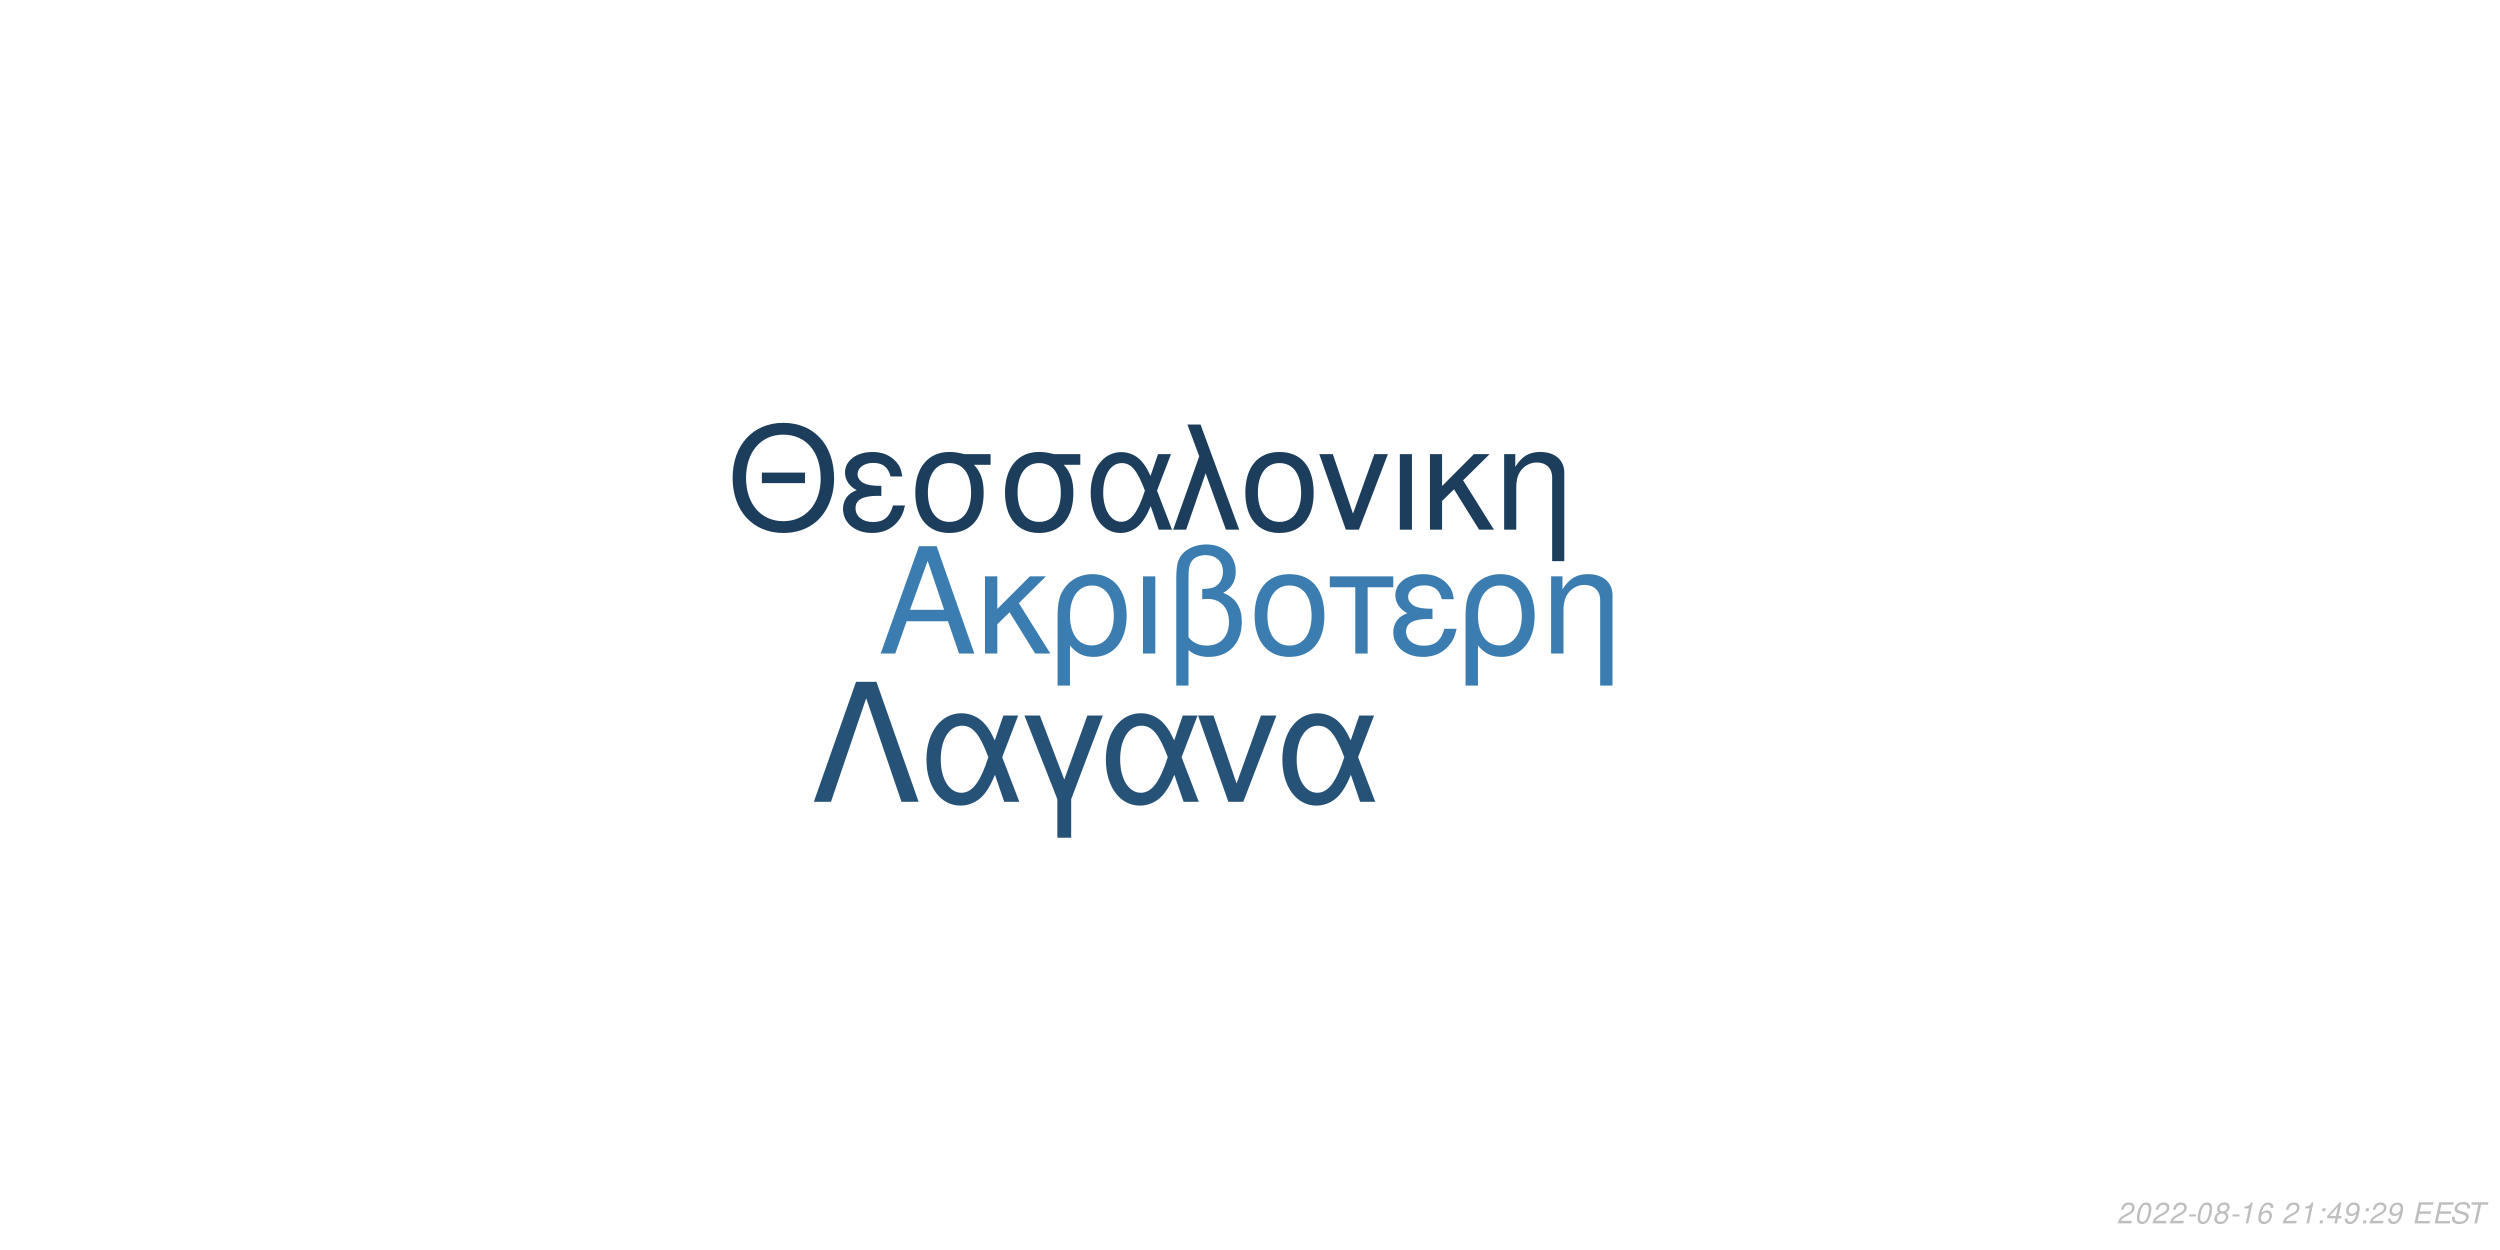
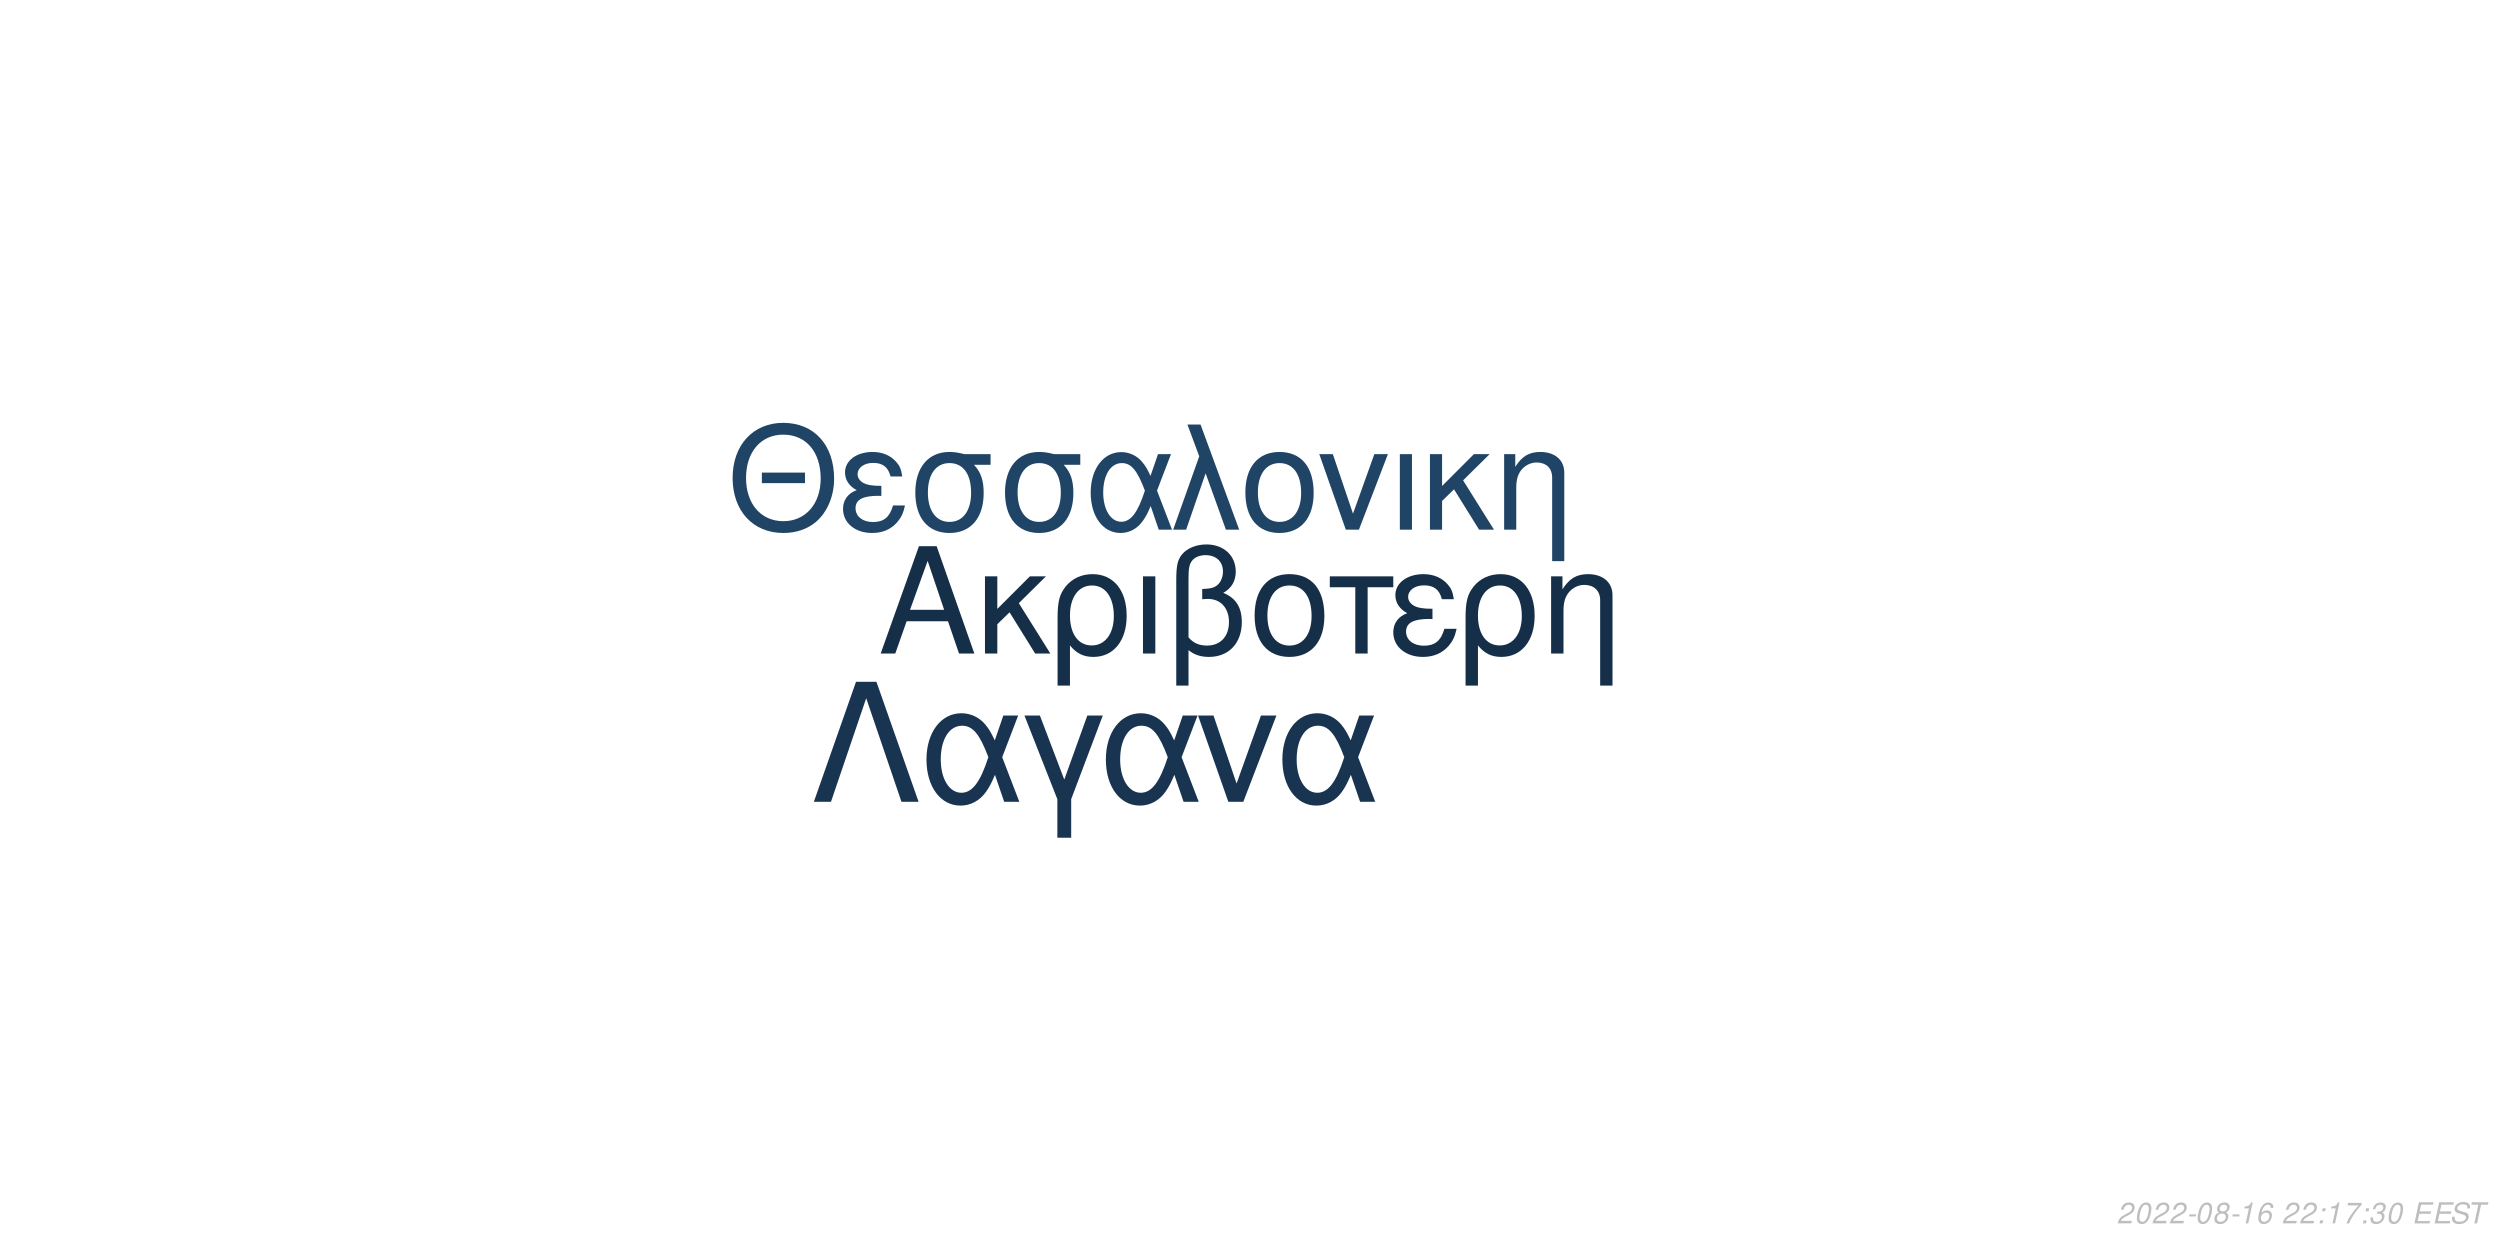
<svg xmlns="http://www.w3.org/2000/svg" xmlns:xlink="http://www.w3.org/1999/xlink" width="864pt" height="432pt" viewBox="0 0 864 432" version="1.1">
  <defs>
    <g>
      <symbol overflow="visible" id="glyph0-0">
        <path style="stroke:none;" d="" />
      </symbol>
      <symbol overflow="visible" id="glyph0-1">
        <path style="stroke:none;" d="M 24.125 -11.141 L 27.938 0 L 33.234 0 L 20.203 -37.094 L 14.094 -37.094 L 0.859 0 L 5.906 0 L 9.828 -11.141 Z M 22.797 -15.109 L 11 -15.109 L 17.094 -32.016 Z M 22.797 -15.109 " />
      </symbol>
      <symbol overflow="visible" id="glyph0-2">
        <path style="stroke:none;" d="M 7.172 -15.422 L 7.172 -26.672 L 2.906 -26.672 L 2.906 0 L 7.172 0 L 7.172 -10.125 L 11.406 -14.25 L 20.25 0 L 25.5 0 L 14.609 -17.406 L 23.969 -26.672 L 18.422 -26.672 Z M 7.172 -15.422 " />
      </symbol>
      <symbol overflow="visible" id="glyph0-3">
        <path style="stroke:none;" d="M 3 11.094 L 7.281 11.094 L 7.281 -2.797 C 9.516 -0.047 11.953 1.172 15.375 1.172 C 22.344 1.172 26.875 -4.422 26.875 -13.031 C 26.875 -21.891 22.297 -27.438 15.062 -27.438 C 11.297 -27.438 7.984 -25.906 5.797 -23.156 C 3.672 -20.516 3 -17.969 3 -12.359 Z M 14.906 -23.516 C 19.547 -23.516 22.438 -19.438 22.438 -12.922 C 22.438 -6.812 19.391 -2.797 14.812 -2.797 C 10.172 -2.797 7.281 -6.766 7.281 -13.125 C 7.281 -19.484 10.234 -23.516 14.906 -23.516 Z M 14.906 -23.516 " />
      </symbol>
      <symbol overflow="visible" id="glyph0-4">
        <path style="stroke:none;" d="M 3.516 0 L 7.781 0 L 7.781 -26.672 L 3.516 -26.672 Z M 3.516 0 " />
      </symbol>
      <symbol overflow="visible" id="glyph0-5">
        <path style="stroke:none;" d="M 4.016 11.094 L 8.25 11.094 L 8.25 -1.172 C 10.172 0.406 12.422 1.172 15.312 1.172 C 22.188 1.172 26.672 -3.609 26.672 -10.891 C 26.672 -15.984 24.578 -19.234 20.25 -20.969 C 23.109 -22.547 24.578 -25.031 24.578 -28.344 C 24.578 -33.844 20.406 -37.703 14.453 -37.703 C 10.938 -37.703 7.734 -36.391 6 -34.25 C 4.484 -32.422 4.016 -30.328 4.016 -25.391 Z M 8.25 -25.656 C 8.25 -29.359 8.5 -30.844 9.469 -32.062 C 10.375 -33.281 12.156 -34 14.094 -34 C 17.812 -34 20.156 -31.812 20.156 -28.297 C 20.156 -25.953 18.984 -23.812 17.297 -23.047 C 16.281 -22.547 15.469 -22.438 12.984 -22.297 L 12.984 -18.781 C 13.734 -18.828 14.344 -18.875 14.969 -18.875 C 19.344 -18.875 22.234 -15.719 22.234 -10.891 C 22.234 -5.906 19.281 -2.75 14.656 -2.75 C 11.953 -2.75 9.922 -3.609 8.25 -5.594 Z M 8.25 -25.656 " />
      </symbol>
      <symbol overflow="visible" id="glyph0-6">
        <path style="stroke:none;" d="M 14.094 -27.438 C 6.562 -27.438 2.094 -22.094 2.094 -13.125 C 2.094 -4.125 6.562 1.172 14.141 1.172 C 21.672 1.172 26.203 -4.172 26.203 -12.922 C 26.203 -22.188 21.828 -27.438 14.094 -27.438 Z M 14.141 -23.516 C 18.938 -23.516 21.781 -19.594 21.781 -12.984 C 21.781 -6.672 18.828 -2.75 14.141 -2.75 C 9.422 -2.75 6.516 -6.672 6.516 -13.125 C 6.516 -19.594 9.422 -23.516 14.141 -23.516 Z M 14.141 -23.516 " />
      </symbol>
      <symbol overflow="visible" id="glyph0-7">
        <path style="stroke:none;" d="M 7.891 0 L 12.156 0 L 12.156 -22.906 L 21.016 -22.906 L 21.016 -26.672 L -0.922 -26.672 L -0.922 -22.906 L 7.891 -22.906 Z M 7.891 0 " />
      </symbol>
      <symbol overflow="visible" id="glyph0-8">
        <path style="stroke:none;" d="M 14.562 -15.469 C 11.344 -15.469 9.562 -15.781 8.297 -16.438 C 6.922 -17.203 6.156 -18.328 6.156 -19.547 C 6.156 -21.891 8.453 -23.562 11.656 -23.562 C 15.062 -23.562 16.953 -22.094 17.812 -18.781 L 21.938 -18.781 C 21.578 -21.266 21.062 -22.5 19.797 -23.922 C 17.812 -26.203 14.906 -27.438 11.453 -27.438 C 5.797 -27.438 1.734 -24.375 1.734 -20.203 C 1.734 -17.609 3.156 -15.375 5.859 -13.938 C 2.797 -12.875 1.016 -10.484 1.016 -7.328 C 1.016 -2.391 5.297 1.172 11.25 1.172 C 14.969 1.172 17.906 -0.109 20.156 -2.641 C 21.578 -4.328 22.297 -5.797 22.906 -8.547 L 18.672 -8.547 C 17.5 -4.422 15.422 -2.703 11.609 -2.703 C 7.938 -2.703 5.438 -4.688 5.438 -7.578 C 5.438 -10.578 7.938 -11.953 13.484 -11.953 C 13.641 -11.953 14.094 -11.953 14.562 -11.906 Z M 14.562 -15.469 " />
      </symbol>
      <symbol overflow="visible" id="glyph0-9">
        <path style="stroke:none;" d="M 3.562 -26.672 L 3.562 0 L 7.844 0 L 7.844 -14.703 C 7.844 -17.906 8.5 -19.891 10.031 -21.531 C 11.406 -22.953 13.188 -23.719 15.062 -23.719 C 18.375 -23.719 20.516 -21.672 20.516 -18.469 L 20.516 11.094 L 24.781 11.094 L 24.781 -20.156 C 24.781 -24.578 21.469 -27.438 16.328 -27.438 C 12.359 -27.438 9.828 -25.906 7.484 -22.188 L 7.484 -26.672 Z M 3.562 -26.672 " />
      </symbol>
      <symbol overflow="visible" id="glyph1-0">
        <path style="stroke:none;" d="" />
      </symbol>
      <symbol overflow="visible" id="glyph1-1">
        <path style="stroke:none;" d="M 26.859 -19.734 L 11.953 -19.734 L 11.953 -16.094 L 26.859 -16.094 Z M 19.328 -36.922 C 8.922 -36.922 1.844 -29.25 1.844 -17.891 C 1.844 -6.484 8.875 1.141 19.391 1.141 C 23.812 1.141 27.703 -0.203 30.641 -2.688 C 34.578 -6.031 36.922 -11.656 36.922 -17.594 C 36.922 -29.297 30 -36.922 19.328 -36.922 Z M 19.328 -32.844 C 27.203 -32.844 32.281 -26.906 32.281 -17.688 C 32.281 -8.922 27.062 -2.938 19.391 -2.938 C 11.609 -2.938 6.484 -8.922 6.484 -17.891 C 6.484 -26.859 11.609 -32.844 19.328 -32.844 Z M 19.328 -32.844 " />
      </symbol>
      <symbol overflow="visible" id="glyph1-2">
        <path style="stroke:none;" d="M 14.25 -15.141 C 11.109 -15.141 9.375 -15.453 8.125 -16.094 C 6.781 -16.844 6.031 -17.938 6.031 -19.141 C 6.031 -21.422 8.266 -23.078 11.406 -23.078 C 14.75 -23.078 16.594 -21.625 17.438 -18.391 L 21.469 -18.391 C 21.125 -20.828 20.625 -22.031 19.391 -23.422 C 17.438 -25.656 14.594 -26.859 11.219 -26.859 C 5.688 -26.859 1.688 -23.875 1.688 -19.781 C 1.688 -17.234 3.094 -15.047 5.734 -13.656 C 2.734 -12.609 1 -10.266 1 -7.172 C 1 -2.344 5.188 1.141 11.016 1.141 C 14.656 1.141 17.547 -0.094 19.734 -2.594 C 21.125 -4.234 21.828 -5.688 22.422 -8.375 L 18.281 -8.375 C 17.141 -4.328 15.094 -2.641 11.359 -2.641 C 7.766 -2.641 5.328 -4.578 5.328 -7.422 C 5.328 -10.359 7.766 -11.703 13.203 -11.703 C 13.359 -11.703 13.797 -11.703 14.25 -11.656 Z M 14.25 -15.141 " />
      </symbol>
      <symbol overflow="visible" id="glyph1-3">
        <path style="stroke:none;" d="M 29 -26.109 L 19.938 -26.109 C 17.594 -26.703 16.438 -26.859 14.703 -26.859 C 7.469 -26.859 2.984 -21.469 2.984 -12.859 C 2.984 -4.031 7.375 1.141 14.797 1.141 C 22.172 1.141 26.609 -4.078 26.609 -12.656 C 26.609 -17.047 25.656 -19.828 23.266 -22.422 L 29 -22.422 Z M 14.797 -23.016 C 19.531 -23.016 22.266 -19.234 22.266 -12.75 C 22.266 -6.531 19.438 -2.688 14.797 -2.688 C 10.172 -2.688 7.328 -6.531 7.328 -12.859 C 7.328 -19.188 10.172 -23.016 14.797 -23.016 Z M 14.797 -23.016 " />
      </symbol>
      <symbol overflow="visible" id="glyph1-4">
        <path style="stroke:none;" d="M 29.344 -26.109 L 24.859 -26.109 L 22.266 -18.578 C 21.125 -21.031 20.484 -22.125 19.328 -23.469 C 17.547 -25.609 14.906 -26.812 12.156 -26.812 C 5.984 -26.812 1.594 -20.984 1.594 -12.812 C 1.594 -4.578 5.828 1.141 11.906 1.141 C 14.953 1.141 17.734 -0.344 19.625 -3.047 C 20.672 -4.531 21.281 -5.688 22.328 -8.172 L 25.109 0 L 29.703 0 L 24.516 -13.5 Z M 20.328 -13.5 C 17.891 -5.922 15.453 -2.734 12.156 -2.734 C 8.516 -2.734 5.922 -6.922 5.922 -12.812 C 5.922 -18.938 8.516 -23.016 12.359 -23.016 C 15.594 -23.016 17.688 -20.531 20.328 -13.5 Z M 20.328 -13.5 " />
      </symbol>
      <symbol overflow="visible" id="glyph1-5">
        <path style="stroke:none;" d="M 1.094 0 L 5.578 0 L 12.312 -19.484 L 19.328 0 L 23.922 0 L 10.562 -36.328 L 6.031 -36.328 L 10.109 -25.359 Z M 1.094 0 " />
      </symbol>
      <symbol overflow="visible" id="glyph1-6">
        <path style="stroke:none;" d="M 13.797 -26.859 C 6.422 -26.859 2.047 -21.625 2.047 -12.859 C 2.047 -4.031 6.422 1.141 13.859 1.141 C 21.234 1.141 25.656 -4.078 25.656 -12.656 C 25.656 -21.719 21.375 -26.859 13.797 -26.859 Z M 13.859 -23.016 C 18.531 -23.016 21.328 -19.188 21.328 -12.703 C 21.328 -6.531 18.438 -2.688 13.859 -2.688 C 9.219 -2.688 6.375 -6.531 6.375 -12.859 C 6.375 -19.188 9.219 -23.016 13.859 -23.016 Z M 13.859 -23.016 " />
      </symbol>
      <symbol overflow="visible" id="glyph1-7">
        <path style="stroke:none;" d="M 14.297 0 L 24.312 -26.109 L 19.625 -26.109 L 12.25 -5.531 L 5.281 -26.109 L 0.594 -26.109 L 9.766 0 Z M 14.297 0 " />
      </symbol>
      <symbol overflow="visible" id="glyph1-8">
        <path style="stroke:none;" d="M 3.438 0 L 7.625 0 L 7.625 -26.109 L 3.438 -26.109 Z M 3.438 0 " />
      </symbol>
      <symbol overflow="visible" id="glyph1-9">
        <path style="stroke:none;" d="M 7.031 -15.094 L 7.031 -26.109 L 2.844 -26.109 L 2.844 0 L 7.031 0 L 7.031 -9.922 L 11.156 -13.953 L 19.828 0 L 24.969 0 L 14.297 -17.047 L 23.469 -26.109 L 18.031 -26.109 Z M 7.031 -15.094 " />
      </symbol>
      <symbol overflow="visible" id="glyph1-10">
        <path style="stroke:none;" d="M 3.484 -26.109 L 3.484 0 L 7.672 0 L 7.672 -14.406 C 7.672 -17.547 8.328 -19.484 9.812 -21.078 C 11.156 -22.469 12.906 -23.219 14.75 -23.219 C 17.984 -23.219 20.078 -21.234 20.078 -18.094 L 20.078 10.859 L 24.266 10.859 L 24.266 -19.734 C 24.266 -24.062 21.031 -26.859 16 -26.859 C 12.109 -26.859 9.609 -25.359 7.328 -21.719 L 7.328 -26.109 Z M 3.484 -26.109 " />
      </symbol>
      <symbol overflow="visible" id="glyph2-0">
        <path style="stroke:none;" d="" />
      </symbol>
      <symbol overflow="visible" id="glyph2-1">
        <path style="stroke:none;" d="M 22.531 -41.484 L 15.484 -41.484 L 0.906 0 L 6.828 0 L 19 -35.797 L 31.188 0 L 37.109 0 Z M 22.531 -41.484 " />
      </symbol>
      <symbol overflow="visible" id="glyph2-2">
        <path style="stroke:none;" d="M 33.516 -29.812 L 28.391 -29.812 L 25.438 -21.219 C 24.125 -24.016 23.391 -25.266 22.078 -26.797 C 20.031 -29.25 17.016 -30.609 13.891 -30.609 C 6.828 -30.609 1.828 -23.953 1.828 -14.625 C 1.828 -5.234 6.656 1.312 13.594 1.312 C 17.078 1.312 20.266 -0.391 22.422 -3.469 C 23.609 -5.172 24.297 -6.484 25.5 -9.328 L 28.688 0 L 33.922 0 L 28 -15.422 Z M 23.219 -15.422 C 20.422 -6.766 17.641 -3.125 13.891 -3.125 C 9.734 -3.125 6.766 -7.906 6.766 -14.625 C 6.766 -21.625 9.734 -26.297 14.109 -26.297 C 17.812 -26.297 20.203 -23.453 23.219 -15.422 Z M 23.219 -15.422 " />
      </symbol>
      <symbol overflow="visible" id="glyph2-3">
        <path style="stroke:none;" d="M 12.062 12.406 L 16.844 12.406 L 16.844 -0.906 L 27.766 -29.812 L 22.422 -29.812 L 14.453 -7.688 L 6.031 -29.812 L 0.688 -29.812 L 12.062 -0.906 Z M 12.062 12.406 " />
      </symbol>
      <symbol overflow="visible" id="glyph2-4">
        <path style="stroke:none;" d="M 16.328 0 L 27.766 -29.812 L 22.422 -29.812 L 14 -6.312 L 6.031 -29.812 L 0.688 -29.812 L 11.156 0 Z M 16.328 0 " />
      </symbol>
      <symbol overflow="visible" id="glyph3-0">
        <path style="stroke:none;" d="" />
      </symbol>
      <symbol overflow="visible" id="glyph3-1">
        <path style="stroke:none;" d="M 5.234 -0.875 L 1.469 -0.875 C 1.641 -1.375 2.203 -1.891 3.109 -2.344 L 4.234 -2.938 C 5.562 -3.625 6.219 -4.469 6.219 -5.484 C 6.219 -5.938 6.062 -6.359 5.797 -6.656 C 5.469 -7.047 4.984 -7.234 4.312 -7.234 C 2.766 -7.234 1.891 -6.453 1.484 -4.734 L 2.375 -4.734 C 2.484 -5.188 2.609 -5.484 2.797 -5.75 C 3.094 -6.203 3.609 -6.453 4.188 -6.453 C 4.891 -6.453 5.344 -6.031 5.344 -5.375 C 5.344 -4.703 4.859 -4.094 4.016 -3.656 L 2.984 -3.125 C 1.234 -2.188 0.797 -1.656 0.344 -0.016 L 5.047 -0.016 Z M 5.234 -0.875 " />
      </symbol>
      <symbol overflow="visible" id="glyph3-2">
        <path style="stroke:none;" d="M 4.203 -7.234 C 3.375 -7.234 2.688 -6.812 2.125 -5.984 C 1.484 -5.047 0.984 -3.188 0.984 -1.734 C 0.984 -1.109 1.172 -0.562 1.484 -0.266 C 1.797 0.047 2.281 0.234 2.766 0.234 C 3.625 0.234 4.281 -0.156 4.859 -1.016 C 5.516 -1.953 6 -3.797 6 -5.266 C 6 -6.5 5.328 -7.234 4.203 -7.234 Z M 4.094 -6.453 C 4.734 -6.453 5.125 -5.984 5.125 -5.156 C 5.125 -4.203 4.781 -2.625 4.406 -1.812 C 3.984 -0.938 3.516 -0.547 2.875 -0.547 C 2.25 -0.547 1.875 -1.031 1.875 -1.828 C 1.875 -2.797 2.203 -4.344 2.594 -5.203 C 2.984 -6.047 3.453 -6.453 4.094 -6.453 Z M 4.094 -6.453 " />
      </symbol>
      <symbol overflow="visible" id="glyph3-3">
        <path style="stroke:none;" d="M 3.516 -3.125 L 1.125 -3.125 L 0.969 -2.406 L 3.359 -2.406 Z M 3.516 -3.125 " />
      </symbol>
      <symbol overflow="visible" id="glyph3-4">
        <path style="stroke:none;" d="M 4.766 -3.797 C 5.078 -3.969 5.234 -4.078 5.438 -4.234 C 5.812 -4.594 6.062 -5.172 6.062 -5.734 C 6.062 -6.625 5.344 -7.234 4.266 -7.234 C 2.812 -7.234 1.703 -6.219 1.703 -4.875 C 1.703 -4.406 1.875 -4.125 2.359 -3.812 C 1.297 -3.312 0.75 -2.516 0.75 -1.469 C 0.75 -0.438 1.547 0.234 2.812 0.234 C 3.656 0.234 4.359 -0.094 4.938 -0.734 C 5.359 -1.234 5.609 -1.859 5.609 -2.438 C 5.609 -3.047 5.312 -3.516 4.766 -3.797 Z M 4.109 -6.453 C 4.797 -6.453 5.188 -6.125 5.188 -5.578 C 5.188 -5.266 5.062 -4.922 4.859 -4.672 C 4.562 -4.312 4.188 -4.156 3.656 -4.156 C 2.984 -4.156 2.594 -4.453 2.594 -4.984 C 2.594 -5.859 3.203 -6.453 4.109 -6.453 Z M 3.453 -3.406 C 4.234 -3.406 4.734 -2.984 4.734 -2.312 C 4.734 -1.312 3.922 -0.547 2.875 -0.547 C 2.125 -0.547 1.625 -0.969 1.625 -1.625 C 1.625 -2.609 2.438 -3.406 3.453 -3.406 Z M 3.453 -3.406 " />
      </symbol>
      <symbol overflow="visible" id="glyph3-5">
        <path style="stroke:none;" d="M 3.703 -5.188 L 2.594 0 L 3.469 0 L 5.016 -7.234 L 4.438 -7.234 C 3.906 -6.156 3.688 -6.016 2.234 -5.812 L 2.109 -5.188 Z M 3.703 -5.188 " />
      </symbol>
      <symbol overflow="visible" id="glyph3-6">
        <path style="stroke:none;" d="M 6.125 -5.344 L 6.141 -5.625 C 6.141 -6.609 5.453 -7.234 4.391 -7.234 C 3.438 -7.234 2.641 -6.719 2.016 -5.703 C 1.422 -4.781 0.938 -2.953 0.938 -1.688 C 0.938 -0.516 1.688 0.234 2.859 0.234 C 3.703 0.234 4.438 -0.156 5 -0.875 C 5.406 -1.422 5.672 -2.156 5.672 -2.766 C 5.672 -3.812 4.969 -4.5 3.906 -4.5 C 3.234 -4.5 2.672 -4.234 2.094 -3.625 C 2.406 -5.375 3.234 -6.453 4.25 -6.453 C 4.703 -6.453 5.062 -6.234 5.172 -5.844 C 5.203 -5.719 5.234 -5.578 5.25 -5.344 Z M 3.656 -3.734 C 4.344 -3.734 4.797 -3.281 4.797 -2.625 C 4.797 -1.469 3.984 -0.547 2.984 -0.547 C 2.297 -0.547 1.812 -1.047 1.812 -1.766 C 1.812 -2.859 2.625 -3.734 3.656 -3.734 Z M 3.656 -3.734 " />
      </symbol>
      <symbol overflow="visible" id="glyph3-7">
        <path style="stroke:none;" d="" />
      </symbol>
      <symbol overflow="visible" id="glyph3-8">
        <path style="stroke:none;" d="M 2.359 -1.031 L 1.312 -1.031 L 1.094 0 L 2.141 0 Z M 3.266 -5.234 L 2.219 -5.234 L 2 -4.203 L 3.047 -4.203 Z M 3.266 -5.234 " />
      </symbol>
      <symbol overflow="visible" id="glyph3-9">
-         <path style="stroke:none;" d="M 3.625 -1.75 L 3.266 0 L 4.141 0 L 4.516 -1.75 L 5.562 -1.75 L 5.734 -2.531 L 4.688 -2.531 L 5.688 -7.234 L 5.016 -7.234 L 0.844 -2.672 L 0.641 -1.75 Z M 3.797 -2.531 L 1.594 -2.531 L 4.469 -5.703 Z M 3.797 -2.531 " />
+         <path style="stroke:none;" d="M 6.703 -7.094 L 1.953 -7.094 L 1.766 -6.219 L 5.594 -6.219 C 3.344 -3.688 2.266 -2.109 1.375 0 L 2.344 0 C 3.031 -1.906 4.828 -4.594 6.547 -6.281 Z M 6.703 -7.094 " />
      </symbol>
      <symbol overflow="visible" id="glyph3-10">
-         <path style="stroke:none;" d="M 0.844 -1.656 C 0.844 -1.547 0.844 -1.438 0.844 -1.375 C 0.844 -0.406 1.531 0.234 2.578 0.234 C 3.203 0.234 3.766 0.016 4.297 -0.438 C 4.938 -1 5.312 -1.656 5.594 -2.719 C 5.844 -3.672 6.016 -4.766 6.016 -5.375 C 6.016 -5.844 5.844 -6.328 5.547 -6.656 C 5.203 -7.031 4.703 -7.234 4.062 -7.234 C 2.516 -7.234 1.297 -5.938 1.297 -4.266 C 1.297 -3.203 1.984 -2.547 3.047 -2.547 C 3.484 -2.547 3.953 -2.672 4.281 -2.891 C 4.406 -2.984 4.547 -3.078 4.828 -3.344 C 4.438 -1.484 3.703 -0.547 2.703 -0.547 C 2.109 -0.547 1.719 -0.938 1.719 -1.547 L 1.719 -1.656 Z M 3.953 -6.453 C 4.625 -6.453 5.141 -5.953 5.141 -5.281 C 5.141 -4.188 4.312 -3.312 3.297 -3.312 C 2.594 -3.312 2.172 -3.734 2.172 -4.453 C 2.172 -5.562 2.984 -6.453 3.953 -6.453 Z M 3.953 -6.453 " />
+         <path style="stroke:none;" d="M 2.922 -3.312 C 3.125 -3.344 3.234 -3.344 3.375 -3.344 C 4.203 -3.344 4.688 -3 4.688 -2.406 C 4.688 -1.312 3.906 -0.547 2.781 -0.547 C 2.047 -0.547 1.594 -0.938 1.594 -1.562 C 1.594 -1.719 1.609 -1.844 1.656 -2.094 L 0.766 -2.094 C 0.734 -1.797 0.719 -1.641 0.719 -1.469 C 0.719 -0.375 1.406 0.234 2.641 0.234 C 3.547 0.234 4.297 -0.078 4.812 -0.656 C 5.266 -1.156 5.562 -1.875 5.562 -2.547 C 5.562 -3.125 5.344 -3.453 4.797 -3.734 C 5.641 -4.234 6.016 -4.844 6.016 -5.734 C 6.016 -6.656 5.312 -7.234 4.203 -7.234 C 3.375 -7.234 2.672 -6.938 2.188 -6.375 C 1.891 -6.031 1.703 -5.641 1.516 -4.906 L 2.391 -4.906 C 2.5 -5.359 2.594 -5.594 2.734 -5.812 C 3.047 -6.234 3.516 -6.453 4.078 -6.453 C 4.734 -6.453 5.141 -6.125 5.141 -5.578 C 5.141 -5.188 5.016 -4.797 4.797 -4.547 C 4.516 -4.234 4 -4.062 3.266 -4.062 L 3.078 -4.062 Z M 2.922 -3.312 " />
      </symbol>
      <symbol overflow="visible" id="glyph3-11">
        <path style="stroke:none;" d="M 2.547 -3.312 L 6.5 -3.312 L 6.688 -4.141 L 2.719 -4.141 L 3.219 -6.469 L 7.344 -6.469 L 7.516 -7.297 L 2.453 -7.297 L 0.906 0 L 6.125 0 L 6.297 -0.812 L 2.016 -0.812 Z M 2.547 -3.312 " />
      </symbol>
      <symbol overflow="visible" id="glyph3-12">
        <path style="stroke:none;" d="M 7.062 -5.156 C 7.125 -5.438 7.141 -5.562 7.141 -5.703 C 7.141 -6.156 6.938 -6.594 6.594 -6.891 C 6.188 -7.25 5.656 -7.406 4.875 -7.406 C 3.844 -7.406 3.047 -7.125 2.5 -6.562 C 2.094 -6.141 1.781 -5.438 1.781 -4.922 C 1.781 -4.297 2.219 -3.766 2.891 -3.562 L 4.594 -3.094 C 5.406 -2.859 5.734 -2.578 5.734 -2.094 C 5.734 -1.781 5.547 -1.406 5.266 -1.141 C 4.844 -0.766 4.266 -0.578 3.453 -0.578 C 2.328 -0.578 1.812 -0.984 1.812 -1.906 C 1.812 -2.047 1.812 -2.125 1.844 -2.312 L 0.984 -2.312 C 0.906 -2.062 0.891 -1.906 0.891 -1.688 C 0.891 -0.484 1.797 0.234 3.297 0.234 C 4.359 0.234 5.234 -0.062 5.812 -0.609 C 6.344 -1.078 6.688 -1.797 6.688 -2.375 C 6.688 -2.641 6.609 -2.906 6.453 -3.156 C 6.234 -3.5 5.938 -3.703 5.469 -3.828 L 3.75 -4.312 C 2.984 -4.547 2.734 -4.734 2.734 -5.188 C 2.734 -5.547 2.875 -5.844 3.188 -6.109 C 3.547 -6.438 4.031 -6.594 4.703 -6.594 C 5.266 -6.594 5.688 -6.484 5.906 -6.297 C 6.094 -6.125 6.219 -5.797 6.219 -5.516 C 6.219 -5.422 6.203 -5.344 6.188 -5.156 Z M 7.062 -5.156 " />
      </symbol>
      <symbol overflow="visible" id="glyph3-13">
        <path style="stroke:none;" d="M 4.938 -6.469 L 7.312 -6.469 L 7.484 -7.297 L 1.75 -7.297 L 1.578 -6.469 L 3.984 -6.469 L 2.609 0 L 3.547 0 Z M 4.938 -6.469 " />
      </symbol>
    </g>
  </defs>
  <g id="surface1">
    <rect x="0" y="0" width="864" height="432" style="fill:rgb(100%,100%,100%);fill-opacity:1;stroke:none;" />
-     <g style="fill:rgb(23.529%,49.02%,69.412%);fill-opacity:1;">
+     <g style="fill:rgb(8.235%,18.431%,28.627%);fill-opacity:1;">
      <use xlink:href="#glyph0-1" x="303.5" y="225.861" />
      <use xlink:href="#glyph0-2" x="337.5" y="225.861" />
      <use xlink:href="#glyph0-3" x="362.5" y="225.861" />
      <use xlink:href="#glyph0-4" x="391.5" y="225.861" />
      <use xlink:href="#glyph0-5" x="402.5" y="225.861" />
      <use xlink:href="#glyph0-6" x="431.5" y="225.861" />
      <use xlink:href="#glyph0-7" x="460.5" y="225.861" />
      <use xlink:href="#glyph0-8" x="480.5" y="225.861" />
      <use xlink:href="#glyph0-3" x="503.5" y="225.861" />
      <use xlink:href="#glyph0-9" x="532.5" y="225.861" />
    </g>
-     <g style="fill:rgb(10.98%,23.922%,35.686%);fill-opacity:1;">
+     <g style="fill:rgb(12.549%,26.667%,39.608%);fill-opacity:1;">
      <use xlink:href="#glyph1-1" x="251.348" y="183.058" />
      <use xlink:href="#glyph1-2" x="290.348" y="183.058" />
      <use xlink:href="#glyph1-3" x="313.348" y="183.058" />
      <use xlink:href="#glyph1-3" x="344.348" y="183.058" />
      <use xlink:href="#glyph1-4" x="375.348" y="183.058" />
      <use xlink:href="#glyph1-5" x="404.348" y="183.058" />
      <use xlink:href="#glyph1-6" x="428.348" y="183.058" />
      <use xlink:href="#glyph1-7" x="455.348" y="183.058" />
      <use xlink:href="#glyph1-8" x="480.348" y="183.058" />
      <use xlink:href="#glyph1-9" x="491.348" y="183.058" />
      <use xlink:href="#glyph1-10" x="516.348" y="183.058" />
    </g>
-     <g style="fill:rgb(15.294%,32.157%,47.059%);fill-opacity:1;">
+     <g style="fill:rgb(9.412%,20.392%,31.373%);fill-opacity:1;">
      <use xlink:href="#glyph2-1" x="280.359" y="277.105" />
      <use xlink:href="#glyph2-2" x="318.359" y="277.105" />
      <use xlink:href="#glyph2-3" x="353.359" y="277.105" />
      <use xlink:href="#glyph2-2" x="380.359" y="277.105" />
      <use xlink:href="#glyph2-4" x="413.359" y="277.105" />
      <use xlink:href="#glyph2-2" x="441.359" y="277.105" />
    </g>
    <g style="fill:rgb(74.51%,74.51%,74.51%);fill-opacity:1;">
      <use xlink:href="#glyph3-1" x="731.52" y="422.81" />
      <use xlink:href="#glyph3-2" x="737.52" y="422.81" />
      <use xlink:href="#glyph3-1" x="743.52" y="422.81" />
      <use xlink:href="#glyph3-1" x="749.52" y="422.81" />
      <use xlink:href="#glyph3-3" x="755.52" y="422.81" />
      <use xlink:href="#glyph3-2" x="758.52" y="422.81" />
      <use xlink:href="#glyph3-4" x="764.52" y="422.81" />
      <use xlink:href="#glyph3-3" x="770.52" y="422.81" />
      <use xlink:href="#glyph3-5" x="773.52" y="422.81" />
      <use xlink:href="#glyph3-6" x="779.52" y="422.81" />
      <use xlink:href="#glyph3-7" x="785.52" y="422.81" />
      <use xlink:href="#glyph3-1" x="788.52" y="422.81" />
-       <use xlink:href="#glyph3-5" x="794.52" y="422.81" />
+       <use xlink:href="#glyph3-1" x="794.52" y="422.81" />
      <use xlink:href="#glyph3-8" x="800.52" y="422.81" />
-       <use xlink:href="#glyph3-9" x="803.52" y="422.81" />
-       <use xlink:href="#glyph3-10" x="809.52" y="422.81" />
+       <use xlink:href="#glyph3-5" x="803.52" y="422.81" />
+       <use xlink:href="#glyph3-9" x="809.52" y="422.81" />
      <use xlink:href="#glyph3-8" x="815.52" y="422.81" />
-       <use xlink:href="#glyph3-1" x="818.52" y="422.81" />
-       <use xlink:href="#glyph3-10" x="824.52" y="422.81" />
+       <use xlink:href="#glyph3-10" x="818.52" y="422.81" />
+       <use xlink:href="#glyph3-2" x="824.52" y="422.81" />
      <use xlink:href="#glyph3-7" x="830.52" y="422.81" />
      <use xlink:href="#glyph3-11" x="833.52" y="422.81" />
      <use xlink:href="#glyph3-11" x="840.52" y="422.81" />
      <use xlink:href="#glyph3-12" x="846.52" y="422.81" />
      <use xlink:href="#glyph3-13" x="852.52" y="422.81" />
    </g>
  </g>
</svg>
